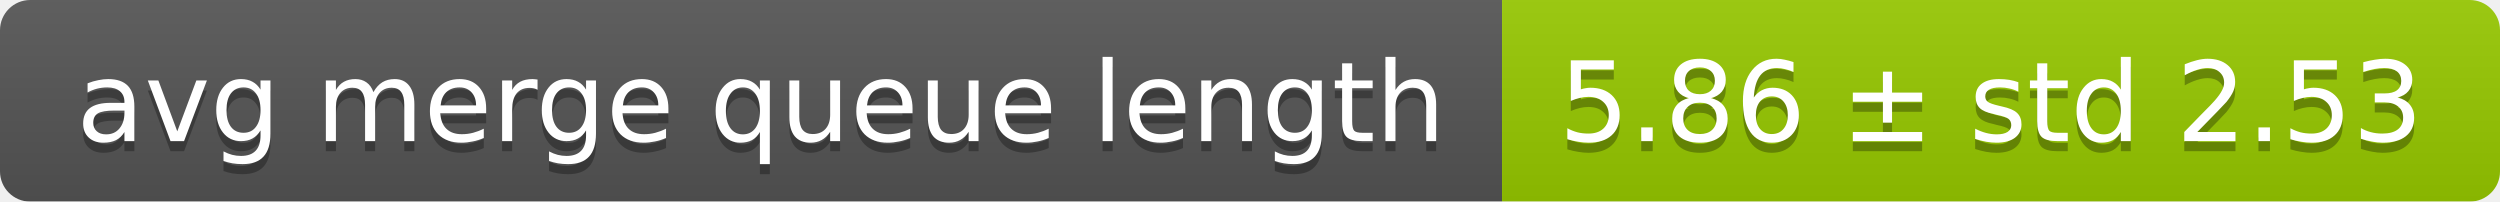
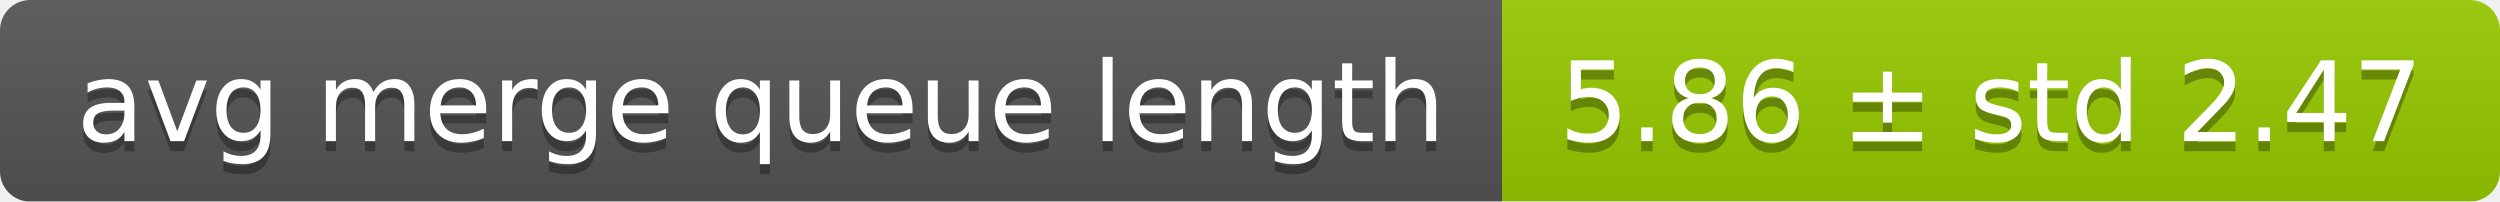
<svg xmlns="http://www.w3.org/2000/svg" width="248" height="20">
  <linearGradient id="smooth" x2="0" y2="100%">
    <stop offset="0" stop-color="#bbb" stop-opacity=".1" />
    <stop offset="1" stop-opacity=".1" />
  </linearGradient>
  <mask id="round">
    <rect width="248" height="20" rx="3" fill="#fff" />
  </mask>
  <g mask="url(#round)">
    <rect width="149" height="20" fill="#555" />
    <rect x="149" width="99" height="20" fill="#97ca00" />
    <rect width="248" height="20" fill="url(#smooth)" />
  </g>
  <g fill="#fff" text-anchor="middle" font-family="DejaVu Sans,Verdana,Geneva,sans-serif" font-size="11">
    <text x="75.5" y="15" fill="#010101" fill-opacity=".3">avg merge queue length</text>
    <text x="75.5" y="14">avg merge queue length</text>
-     <text x="197.5" y="15" fill="#010101" fill-opacity=".3">5.86 ± std 2.53</text>
-     <text x="197.5" y="14">5.86 ± std 2.53</text>
+     <text x="197.5" y="15" fill="#010101" fill-opacity=".3">5.86 ± std 2.47</text>
+     <text x="197.5" y="14">5.86 ± std 2.47</text>
  </g>
</svg>
